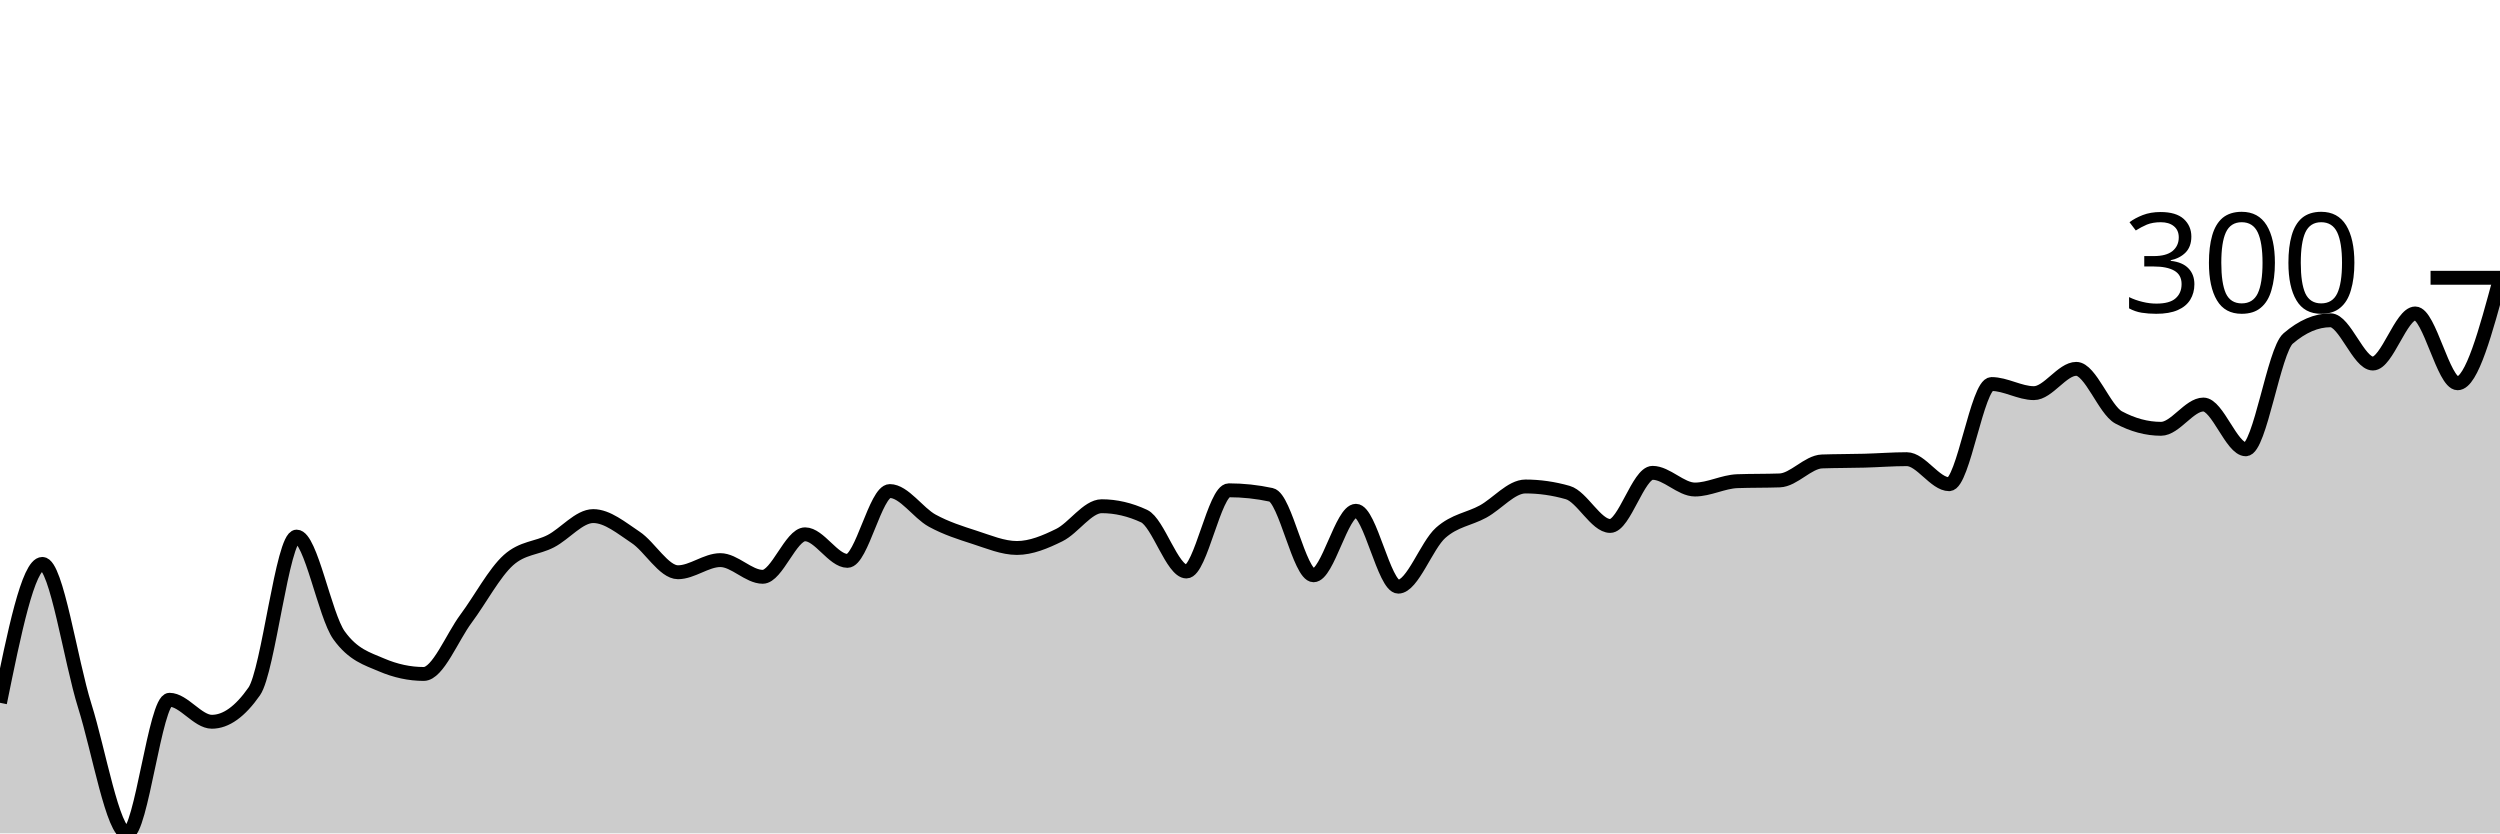
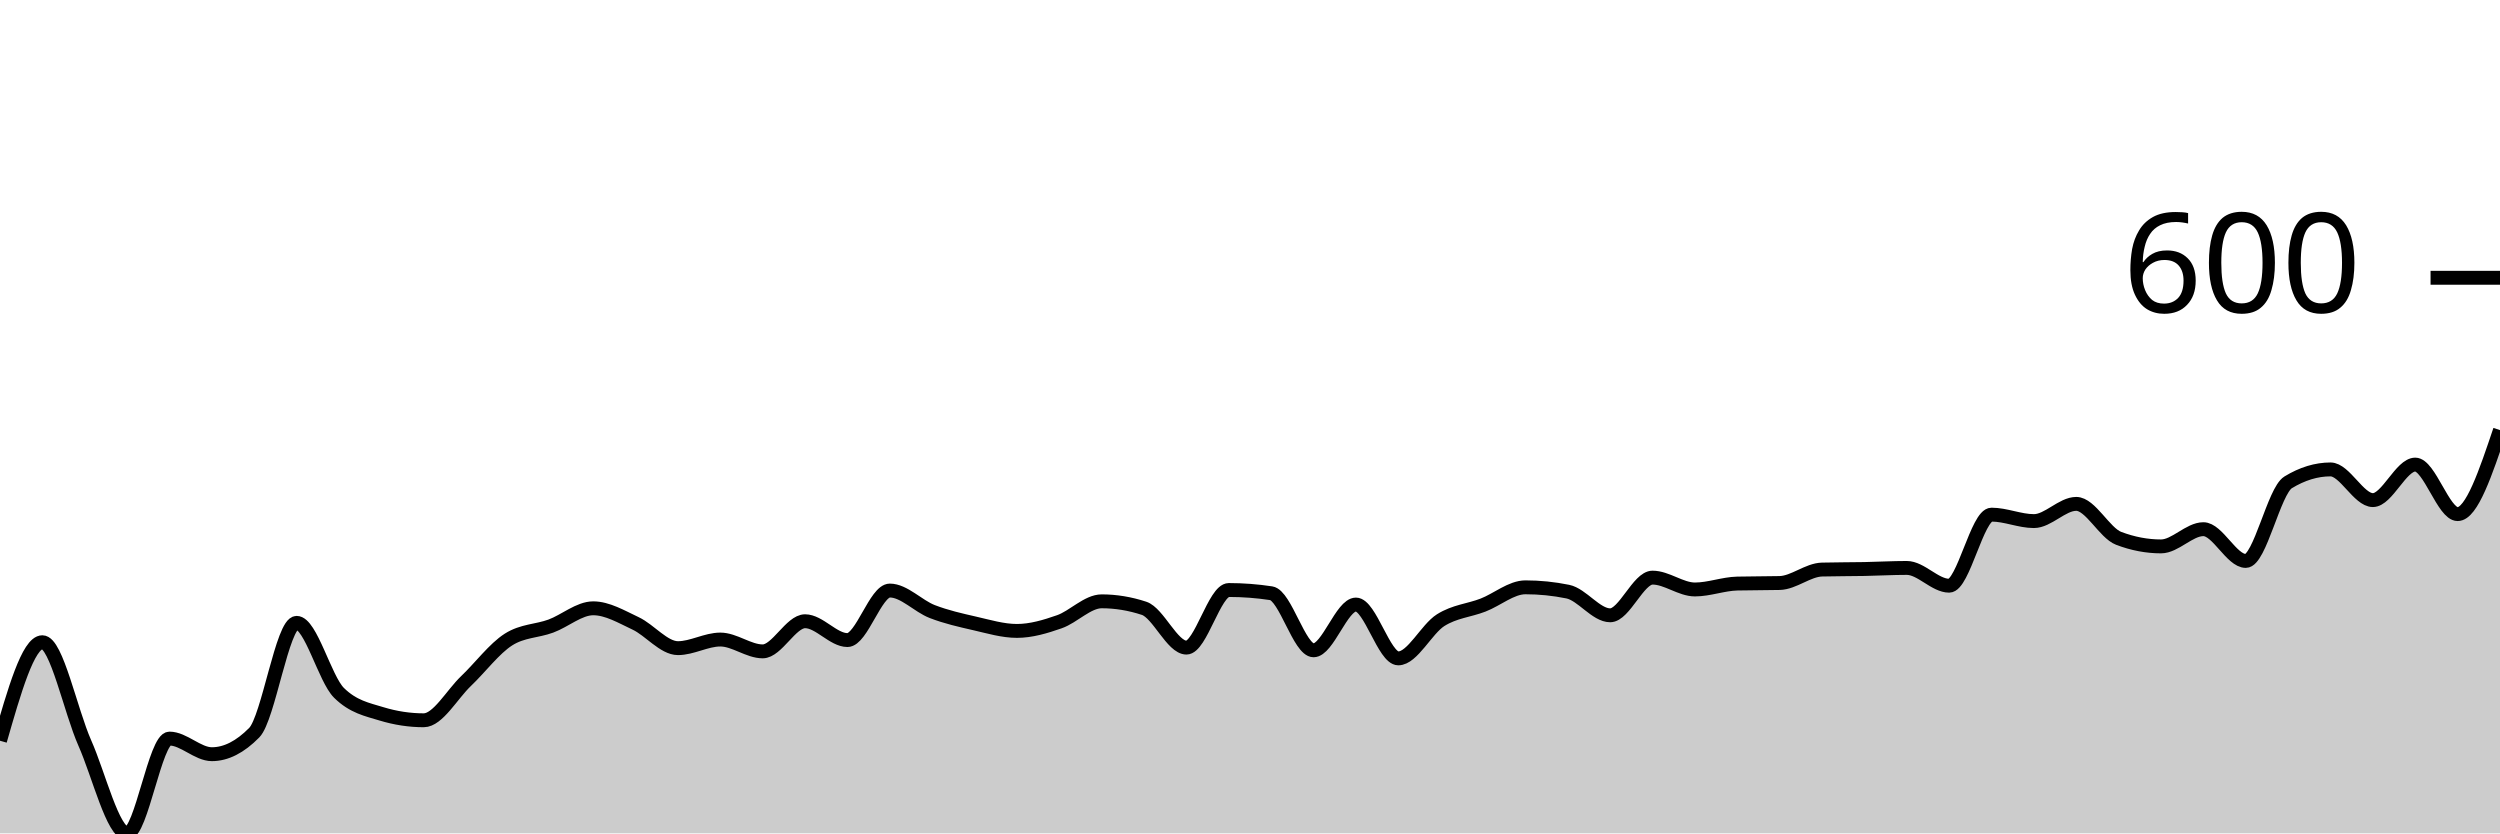
<svg xmlns="http://www.w3.org/2000/svg" viewBox="0 0 180 60">
  <g transform="translate(0,20)">
-     <path class="area" fill="rgba(0, 0, 0, 0.2)" d="M0,30.601C1.017,25.601,2.034,20.601,3.051,20.601C4.068,20.601,5.085,27.587,6.102,30.82C7.119,34.053,8.136,40,9.153,40C10.169,40,11.186,30.383,12.203,30.383C13.22,30.383,14.237,31.967,15.254,31.967C16.271,31.967,17.288,31.239,18.305,29.781C19.322,28.324,20.339,18.634,21.356,18.634C22.373,18.634,23.39,24.317,24.407,25.738C25.424,27.158,26.441,27.432,27.458,27.869C28.475,28.306,29.492,28.525,30.508,28.525C31.525,28.525,32.542,25.902,33.559,24.536C34.576,23.169,35.593,21.239,36.61,20.328C37.627,19.417,38.644,19.49,39.661,18.962C40.678,18.434,41.695,17.158,42.712,17.158C43.729,17.158,44.746,18.015,45.763,18.689C46.78,19.362,47.797,21.202,48.814,21.202C49.831,21.202,50.847,20.328,51.864,20.328C52.881,20.328,53.898,21.53,54.915,21.53C55.932,21.53,56.949,18.47,57.966,18.47C58.983,18.47,60,20.383,61.017,20.383C62.034,20.383,63.051,15.355,64.068,15.355C65.085,15.355,66.102,16.931,67.119,17.486C68.136,18.042,69.153,18.361,70.169,18.689C71.186,19.016,72.203,19.454,73.22,19.454C74.237,19.454,75.254,19.026,76.271,18.525C77.288,18.024,78.305,16.448,79.322,16.448C80.339,16.448,81.356,16.685,82.373,17.158C83.39,17.632,84.407,21.148,85.424,21.148C86.441,21.148,87.458,15.301,88.475,15.301C89.492,15.301,90.508,15.41,91.525,15.628C92.542,15.847,93.559,21.421,94.576,21.421C95.593,21.421,96.61,16.776,97.627,16.776C98.644,16.776,99.661,22.24,100.678,22.24C101.695,22.24,102.712,19.262,103.729,18.361C104.746,17.459,105.763,17.386,106.78,16.831C107.797,16.275,108.814,15.027,109.831,15.027C110.847,15.027,111.864,15.173,112.881,15.464C113.898,15.756,114.915,17.869,115.932,17.869C116.949,17.869,117.966,14.044,118.983,14.044C120,14.044,121.017,15.246,122.034,15.246C123.051,15.246,124.068,14.681,125.085,14.645C126.102,14.608,127.119,14.627,128.136,14.59C129.153,14.554,130.169,13.26,131.186,13.224C132.203,13.188,133.22,13.197,134.237,13.169C135.254,13.142,136.271,13.06,137.288,13.06C138.305,13.06,139.322,14.863,140.339,14.863C141.356,14.863,142.373,7.65,143.39,7.65C144.407,7.65,145.424,8.306,146.441,8.306C147.458,8.306,148.475,6.557,149.492,6.557C150.508,6.557,151.525,9.508,152.542,10.055C153.559,10.601,154.576,10.874,155.593,10.874C156.61,10.874,157.627,9.126,158.644,9.126C159.661,9.126,160.678,12.35,161.695,12.35C162.712,12.35,163.729,5.246,164.746,4.372C165.763,3.497,166.78,3.06,167.797,3.06C168.814,3.06,169.831,6.175,170.847,6.175C171.864,6.175,172.881,2.568,173.898,2.568C174.915,2.568,175.932,7.596,176.949,7.596C177.966,7.596,178.983,3.825,180,0.055L180,40C178.983,40,177.966,40,176.949,40C175.932,40,174.915,40,173.898,40C172.881,40,171.864,40,170.847,40C169.831,40,168.814,40,167.797,40C166.78,40,165.763,40,164.746,40C163.729,40,162.712,40,161.695,40C160.678,40,159.661,40,158.644,40C157.627,40,156.61,40,155.593,40C154.576,40,153.559,40,152.542,40C151.525,40,150.508,40,149.492,40C148.475,40,147.458,40,146.441,40C145.424,40,144.407,40,143.39,40C142.373,40,141.356,40,140.339,40C139.322,40,138.305,40,137.288,40C136.271,40,135.254,40,134.237,40C133.22,40,132.203,40,131.186,40C130.169,40,129.153,40,128.136,40C127.119,40,126.102,40,125.085,40C124.068,40,123.051,40,122.034,40C121.017,40,120,40,118.983,40C117.966,40,116.949,40,115.932,40C114.915,40,113.898,40,112.881,40C111.864,40,110.847,40,109.831,40C108.814,40,107.797,40,106.78,40C105.763,40,104.746,40,103.729,40C102.712,40,101.695,40,100.678,40C99.661,40,98.644,40,97.627,40C96.61,40,95.593,40,94.576,40C93.559,40,92.542,40,91.525,40C90.508,40,89.492,40,88.475,40C87.458,40,86.441,40,85.424,40C84.407,40,83.39,40,82.373,40C81.356,40,80.339,40,79.322,40C78.305,40,77.288,40,76.271,40C75.254,40,74.237,40,73.22,40C72.203,40,71.186,40,70.169,40C69.153,40,68.136,40,67.119,40C66.102,40,65.085,40,64.068,40C63.051,40,62.034,40,61.017,40C60,40,58.983,40,57.966,40C56.949,40,55.932,40,54.915,40C53.898,40,52.881,40,51.864,40C50.847,40,49.831,40,48.814,40C47.797,40,46.78,40,45.763,40C44.746,40,43.729,40,42.712,40C41.695,40,40.678,40,39.661,40C38.644,40,37.627,40,36.61,40C35.593,40,34.576,40,33.559,40C32.542,40,31.525,40,30.508,40C29.492,40,28.475,40,27.458,40C26.441,40,25.424,40,24.407,40C23.39,40,22.373,40,21.356,40C20.339,40,19.322,40,18.305,40C17.288,40,16.271,40,15.254,40C14.237,40,13.22,40,12.203,40C11.186,40,10.169,40,9.153,40C8.136,40,7.119,40,6.102,40C5.085,40,4.068,40,3.051,40C2.034,40,1.017,40,0,40Z" />
-     <path class="line" stroke="black" fill="none" d="M0,30.601C1.017,25.601,2.034,20.601,3.051,20.601C4.068,20.601,5.085,27.587,6.102,30.82C7.119,34.053,8.136,40,9.153,40C10.169,40,11.186,30.383,12.203,30.383C13.22,30.383,14.237,31.967,15.254,31.967C16.271,31.967,17.288,31.239,18.305,29.781C19.322,28.324,20.339,18.634,21.356,18.634C22.373,18.634,23.39,24.317,24.407,25.738C25.424,27.158,26.441,27.432,27.458,27.869C28.475,28.306,29.492,28.525,30.508,28.525C31.525,28.525,32.542,25.902,33.559,24.536C34.576,23.169,35.593,21.239,36.61,20.328C37.627,19.417,38.644,19.49,39.661,18.962C40.678,18.434,41.695,17.158,42.712,17.158C43.729,17.158,44.746,18.015,45.763,18.689C46.78,19.362,47.797,21.202,48.814,21.202C49.831,21.202,50.847,20.328,51.864,20.328C52.881,20.328,53.898,21.53,54.915,21.53C55.932,21.53,56.949,18.47,57.966,18.47C58.983,18.47,60,20.383,61.017,20.383C62.034,20.383,63.051,15.355,64.068,15.355C65.085,15.355,66.102,16.931,67.119,17.486C68.136,18.042,69.153,18.361,70.169,18.689C71.186,19.016,72.203,19.454,73.22,19.454C74.237,19.454,75.254,19.026,76.271,18.525C77.288,18.024,78.305,16.448,79.322,16.448C80.339,16.448,81.356,16.685,82.373,17.158C83.39,17.632,84.407,21.148,85.424,21.148C86.441,21.148,87.458,15.301,88.475,15.301C89.492,15.301,90.508,15.41,91.525,15.628C92.542,15.847,93.559,21.421,94.576,21.421C95.593,21.421,96.61,16.776,97.627,16.776C98.644,16.776,99.661,22.24,100.678,22.24C101.695,22.24,102.712,19.262,103.729,18.361C104.746,17.459,105.763,17.386,106.78,16.831C107.797,16.275,108.814,15.027,109.831,15.027C110.847,15.027,111.864,15.173,112.881,15.464C113.898,15.756,114.915,17.869,115.932,17.869C116.949,17.869,117.966,14.044,118.983,14.044C120,14.044,121.017,15.246,122.034,15.246C123.051,15.246,124.068,14.681,125.085,14.645C126.102,14.608,127.119,14.627,128.136,14.59C129.153,14.554,130.169,13.26,131.186,13.224C132.203,13.188,133.22,13.197,134.237,13.169C135.254,13.142,136.271,13.06,137.288,13.06C138.305,13.06,139.322,14.863,140.339,14.863C141.356,14.863,142.373,7.65,143.39,7.65C144.407,7.65,145.424,8.306,146.441,8.306C147.458,8.306,148.475,6.557,149.492,6.557C150.508,6.557,151.525,9.508,152.542,10.055C153.559,10.601,154.576,10.874,155.593,10.874C156.61,10.874,157.627,9.126,158.644,9.126C159.661,9.126,160.678,12.35,161.695,12.35C162.712,12.35,163.729,5.246,164.746,4.372C165.763,3.497,166.78,3.06,167.797,3.06C168.814,3.06,169.831,6.175,170.847,6.175C171.864,6.175,172.881,2.568,173.898,2.568C174.915,2.568,175.932,7.596,176.949,7.596C177.966,7.596,178.983,3.825,180,0.055" />
+     <path class="area" fill="rgba(0, 0, 0, 0.2)" d="M0,33.333C1.017,29.787,2.034,26.24,3.051,26.24C4.068,26.24,5.085,31.195,6.102,33.488C7.119,35.782,8.136,40,9.153,40C10.169,40,11.186,33.178,12.203,33.178C13.22,33.178,14.237,34.302,15.254,34.302C16.271,34.302,17.288,33.786,18.305,32.752C19.322,31.718,20.339,24.845,21.356,24.845C22.373,24.845,23.39,28.876,24.407,29.884C25.424,30.891,26.441,31.085,27.458,31.395C28.475,31.705,29.492,31.86,30.508,31.86C31.525,31.86,32.542,30,33.559,29.031C34.576,28.062,35.593,26.693,36.61,26.047C37.627,25.401,38.644,25.452,39.661,25.078C40.678,24.703,41.695,23.798,42.712,23.798C43.729,23.798,44.746,24.406,45.763,24.884C46.78,25.362,47.797,26.667,48.814,26.667C49.831,26.667,50.847,26.047,51.864,26.047C52.881,26.047,53.898,26.899,54.915,26.899C55.932,26.899,56.949,24.729,57.966,24.729C58.983,24.729,60,26.085,61.017,26.085C62.034,26.085,63.051,22.519,64.068,22.519C65.085,22.519,66.102,23.637,67.119,24.031C68.136,24.425,69.153,24.651,70.169,24.884C71.186,25.116,72.203,25.426,73.22,25.426C74.237,25.426,75.254,25.123,76.271,24.767C77.288,24.412,78.305,23.295,79.322,23.295C80.339,23.295,81.356,23.463,82.373,23.798C83.39,24.134,84.407,26.628,85.424,26.628C86.441,26.628,87.458,22.481,88.475,22.481C89.492,22.481,90.508,22.558,91.525,22.713C92.542,22.868,93.559,26.822,94.576,26.822C95.593,26.822,96.61,23.527,97.627,23.527C98.644,23.527,99.661,27.403,100.678,27.403C101.695,27.403,102.712,25.291,103.729,24.651C104.746,24.012,105.763,23.96,106.78,23.566C107.797,23.172,108.814,22.287,109.831,22.287C110.847,22.287,111.864,22.39,112.881,22.597C113.898,22.804,114.915,24.302,115.932,24.302C116.949,24.302,117.966,21.589,118.983,21.589C120,21.589,121.017,22.442,122.034,22.442C123.051,22.442,124.068,22.041,125.085,22.016C126.102,21.99,127.119,22.003,128.136,21.977C129.153,21.951,130.169,21.034,131.186,21.008C132.203,20.982,133.22,20.988,134.237,20.969C135.254,20.95,136.271,20.891,137.288,20.891C138.305,20.891,139.322,22.171,140.339,22.171C141.356,22.171,142.373,17.054,143.39,17.054C144.407,17.054,145.424,17.519,146.441,17.519C147.458,17.519,148.475,16.279,149.492,16.279C150.508,16.279,151.525,18.372,152.542,18.76C153.559,19.147,154.576,19.341,155.593,19.341C156.61,19.341,157.627,18.101,158.644,18.101C159.661,18.101,160.678,20.388,161.695,20.388C162.712,20.388,163.729,15.349,164.746,14.729C165.763,14.109,166.78,13.798,167.797,13.798C168.814,13.798,169.831,16.008,170.847,16.008C171.864,16.008,172.881,13.45,173.898,13.45C174.915,13.45,175.932,17.016,176.949,17.016C177.966,17.016,178.983,13.992,180,10.969L180,40C178.983,40,177.966,40,176.949,40C175.932,40,174.915,40,173.898,40C172.881,40,171.864,40,170.847,40C169.831,40,168.814,40,167.797,40C166.78,40,165.763,40,164.746,40C163.729,40,162.712,40,161.695,40C160.678,40,159.661,40,158.644,40C157.627,40,156.61,40,155.593,40C154.576,40,153.559,40,152.542,40C151.525,40,150.508,40,149.492,40C148.475,40,147.458,40,146.441,40C145.424,40,144.407,40,143.39,40C142.373,40,141.356,40,140.339,40C139.322,40,138.305,40,137.288,40C136.271,40,135.254,40,134.237,40C133.22,40,132.203,40,131.186,40C130.169,40,129.153,40,128.136,40C127.119,40,126.102,40,125.085,40C124.068,40,123.051,40,122.034,40C121.017,40,120,40,118.983,40C117.966,40,116.949,40,115.932,40C114.915,40,113.898,40,112.881,40C111.864,40,110.847,40,109.831,40C108.814,40,107.797,40,106.78,40C105.763,40,104.746,40,103.729,40C102.712,40,101.695,40,100.678,40C99.661,40,98.644,40,97.627,40C96.61,40,95.593,40,94.576,40C93.559,40,92.542,40,91.525,40C90.508,40,89.492,40,88.475,40C87.458,40,86.441,40,85.424,40C84.407,40,83.39,40,82.373,40C81.356,40,80.339,40,79.322,40C78.305,40,77.288,40,76.271,40C75.254,40,74.237,40,73.22,40C72.203,40,71.186,40,70.169,40C69.153,40,68.136,40,67.119,40C66.102,40,65.085,40,64.068,40C63.051,40,62.034,40,61.017,40C60,40,58.983,40,57.966,40C56.949,40,55.932,40,54.915,40C53.898,40,52.881,40,51.864,40C50.847,40,49.831,40,48.814,40C47.797,40,46.78,40,45.763,40C44.746,40,43.729,40,42.712,40C41.695,40,40.678,40,39.661,40C38.644,40,37.627,40,36.61,40C35.593,40,34.576,40,33.559,40C32.542,40,31.525,40,30.508,40C29.492,40,28.475,40,27.458,40C26.441,40,25.424,40,24.407,40C23.39,40,22.373,40,21.356,40C20.339,40,19.322,40,18.305,40C17.288,40,16.271,40,15.254,40C14.237,40,13.22,40,12.203,40C11.186,40,10.169,40,9.153,40C8.136,40,7.119,40,6.102,40C5.085,40,4.068,40,3.051,40C2.034,40,1.017,40,0,40Z" />
+     <path class="line" stroke="black" fill="none" d="M0,33.333C1.017,29.787,2.034,26.24,3.051,26.24C4.068,26.24,5.085,31.195,6.102,33.488C7.119,35.782,8.136,40,9.153,40C10.169,40,11.186,33.178,12.203,33.178C13.22,33.178,14.237,34.302,15.254,34.302C16.271,34.302,17.288,33.786,18.305,32.752C19.322,31.718,20.339,24.845,21.356,24.845C22.373,24.845,23.39,28.876,24.407,29.884C25.424,30.891,26.441,31.085,27.458,31.395C28.475,31.705,29.492,31.86,30.508,31.86C31.525,31.86,32.542,30,33.559,29.031C34.576,28.062,35.593,26.693,36.61,26.047C37.627,25.401,38.644,25.452,39.661,25.078C40.678,24.703,41.695,23.798,42.712,23.798C43.729,23.798,44.746,24.406,45.763,24.884C46.78,25.362,47.797,26.667,48.814,26.667C49.831,26.667,50.847,26.047,51.864,26.047C52.881,26.047,53.898,26.899,54.915,26.899C55.932,26.899,56.949,24.729,57.966,24.729C58.983,24.729,60,26.085,61.017,26.085C62.034,26.085,63.051,22.519,64.068,22.519C65.085,22.519,66.102,23.637,67.119,24.031C68.136,24.425,69.153,24.651,70.169,24.884C71.186,25.116,72.203,25.426,73.22,25.426C74.237,25.426,75.254,25.123,76.271,24.767C77.288,24.412,78.305,23.295,79.322,23.295C80.339,23.295,81.356,23.463,82.373,23.798C83.39,24.134,84.407,26.628,85.424,26.628C86.441,26.628,87.458,22.481,88.475,22.481C89.492,22.481,90.508,22.558,91.525,22.713C92.542,22.868,93.559,26.822,94.576,26.822C95.593,26.822,96.61,23.527,97.627,23.527C98.644,23.527,99.661,27.403,100.678,27.403C101.695,27.403,102.712,25.291,103.729,24.651C104.746,24.012,105.763,23.96,106.78,23.566C107.797,23.172,108.814,22.287,109.831,22.287C110.847,22.287,111.864,22.39,112.881,22.597C113.898,22.804,114.915,24.302,115.932,24.302C116.949,24.302,117.966,21.589,118.983,21.589C120,21.589,121.017,22.442,122.034,22.442C123.051,22.442,124.068,22.041,125.085,22.016C126.102,21.99,127.119,22.003,128.136,21.977C129.153,21.951,130.169,21.034,131.186,21.008C132.203,20.982,133.22,20.988,134.237,20.969C135.254,20.95,136.271,20.891,137.288,20.891C138.305,20.891,139.322,22.171,140.339,22.171C141.356,22.171,142.373,17.054,143.39,17.054C144.407,17.054,145.424,17.519,146.441,17.519C147.458,17.519,148.475,16.279,149.492,16.279C150.508,16.279,151.525,18.372,152.542,18.76C153.559,19.147,154.576,19.341,155.593,19.341C156.61,19.341,157.627,18.101,158.644,18.101C159.661,18.101,160.678,20.388,161.695,20.388C162.712,20.388,163.729,15.349,164.746,14.729C165.763,14.109,166.78,13.798,167.797,13.798C168.814,13.798,169.831,16.008,170.847,16.008C171.864,16.008,172.881,13.45,173.898,13.45C174.915,13.45,175.932,17.016,176.949,17.016C177.966,17.016,178.983,13.992,180,10.969" />
    <path class="axis-ceiling" stroke-width="1" stroke="black" fill="none" d="M175,0L180,0" />
-     <text class="axis-ceiling-label" font-family="sans-serif" text-anchor="end" font-size="10px" x="170" y="2.5">300</text>
+     <text class="axis-ceiling-label" font-family="sans-serif" text-anchor="end" font-size="10px" x="170" y="2.5">600</text>
  </g>
</svg>
